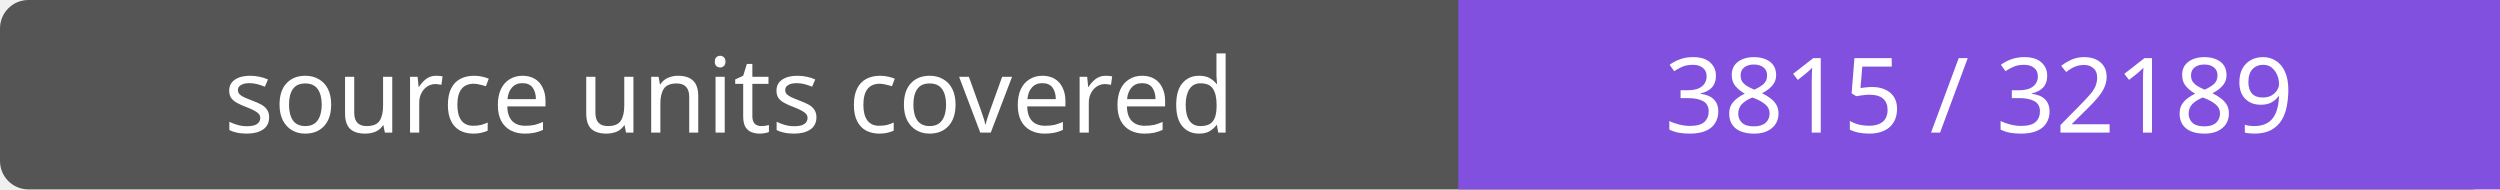
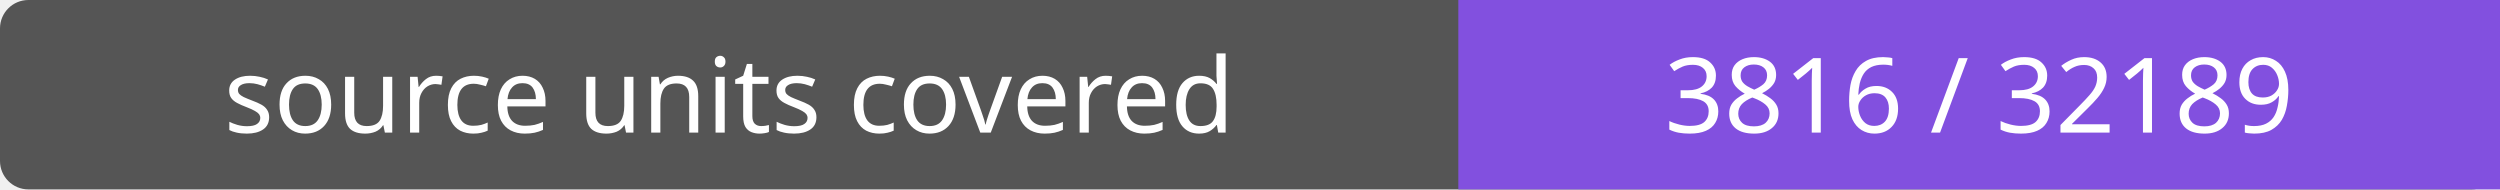
- <svg xmlns="http://www.w3.org/2000/svg" width="264" height="20" role="img" aria-label="source units covered: 3815 / 32189">
+ <svg xmlns="http://www.w3.org/2000/svg" width="264" height="20" role="img" aria-label="source units covered: 3816 / 32189">
  <rect width="264" height="20" rx="3" fill="#555" />
  <path fill="#8250df" d="M154 0h110v20H154z" />
  <g fill="#fff" text-anchor="middle" font-family="Verdana,sans-serif" font-size="11">
    <text x="77.0" y="14">source units covered</text>
-     <text x="209.0" y="14">3815 / 32189</text>
+     <text x="209.0" y="14">3816 / 32189</text>
  </g>
</svg>
